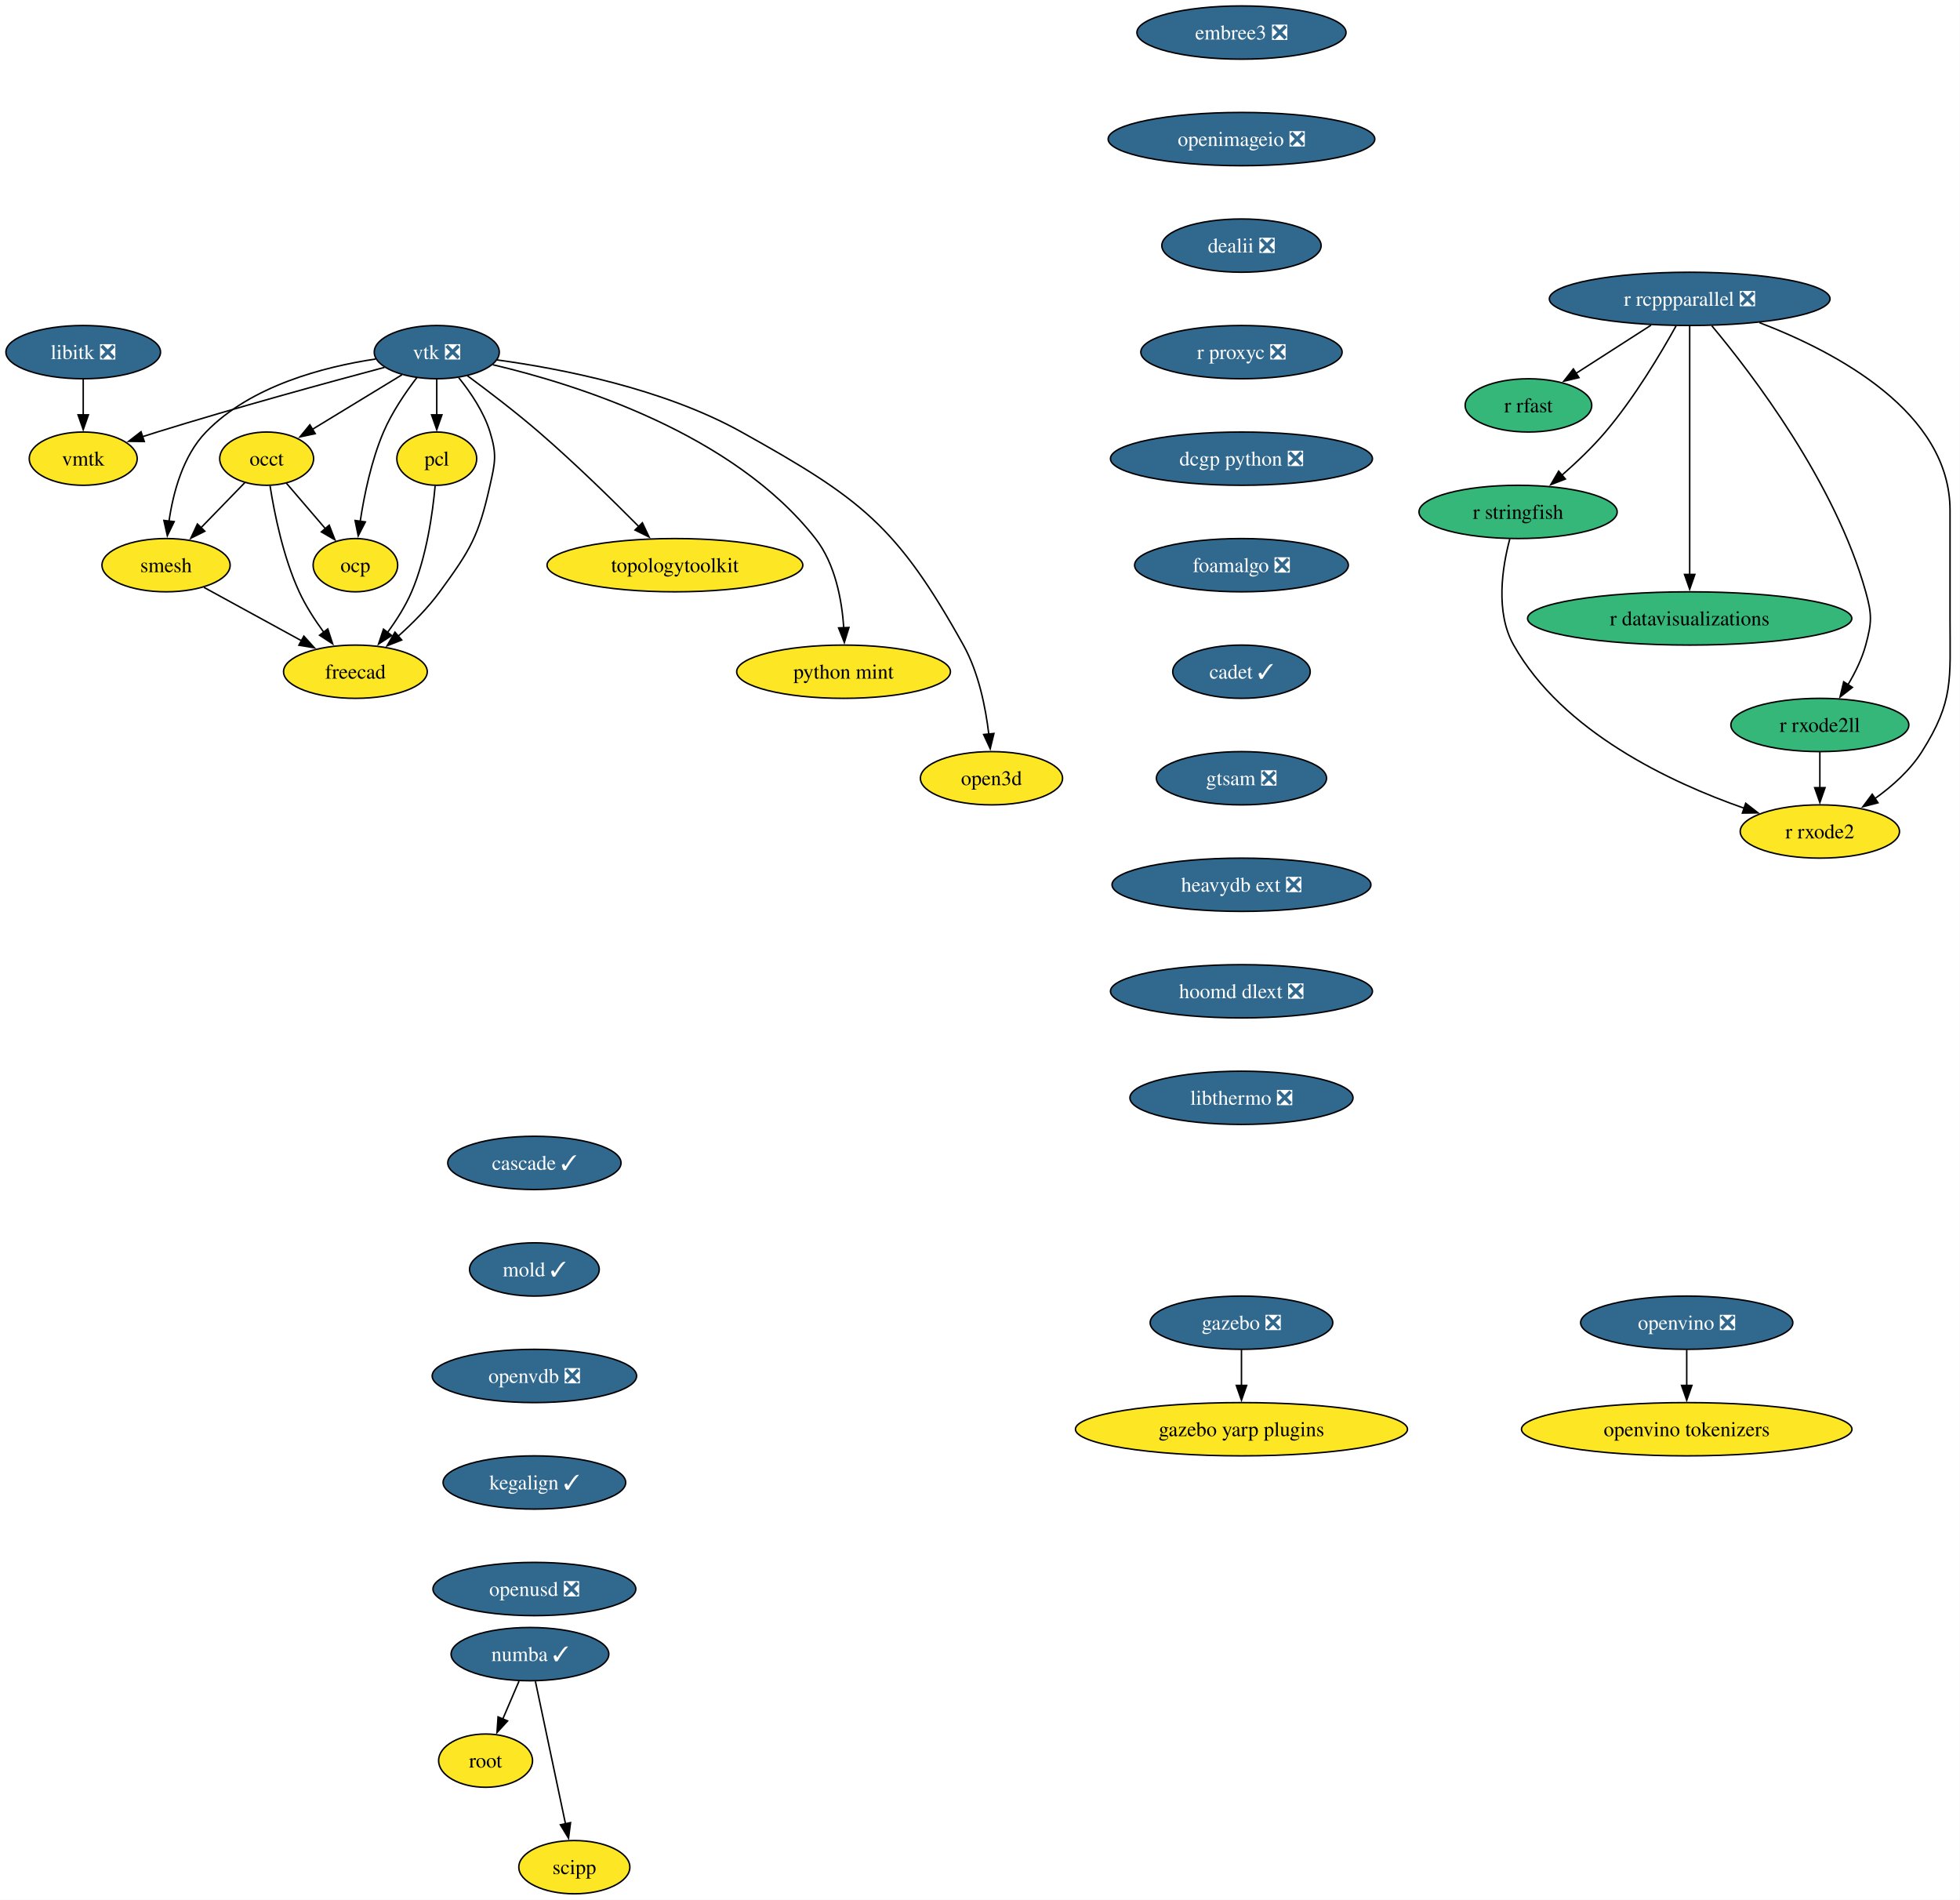
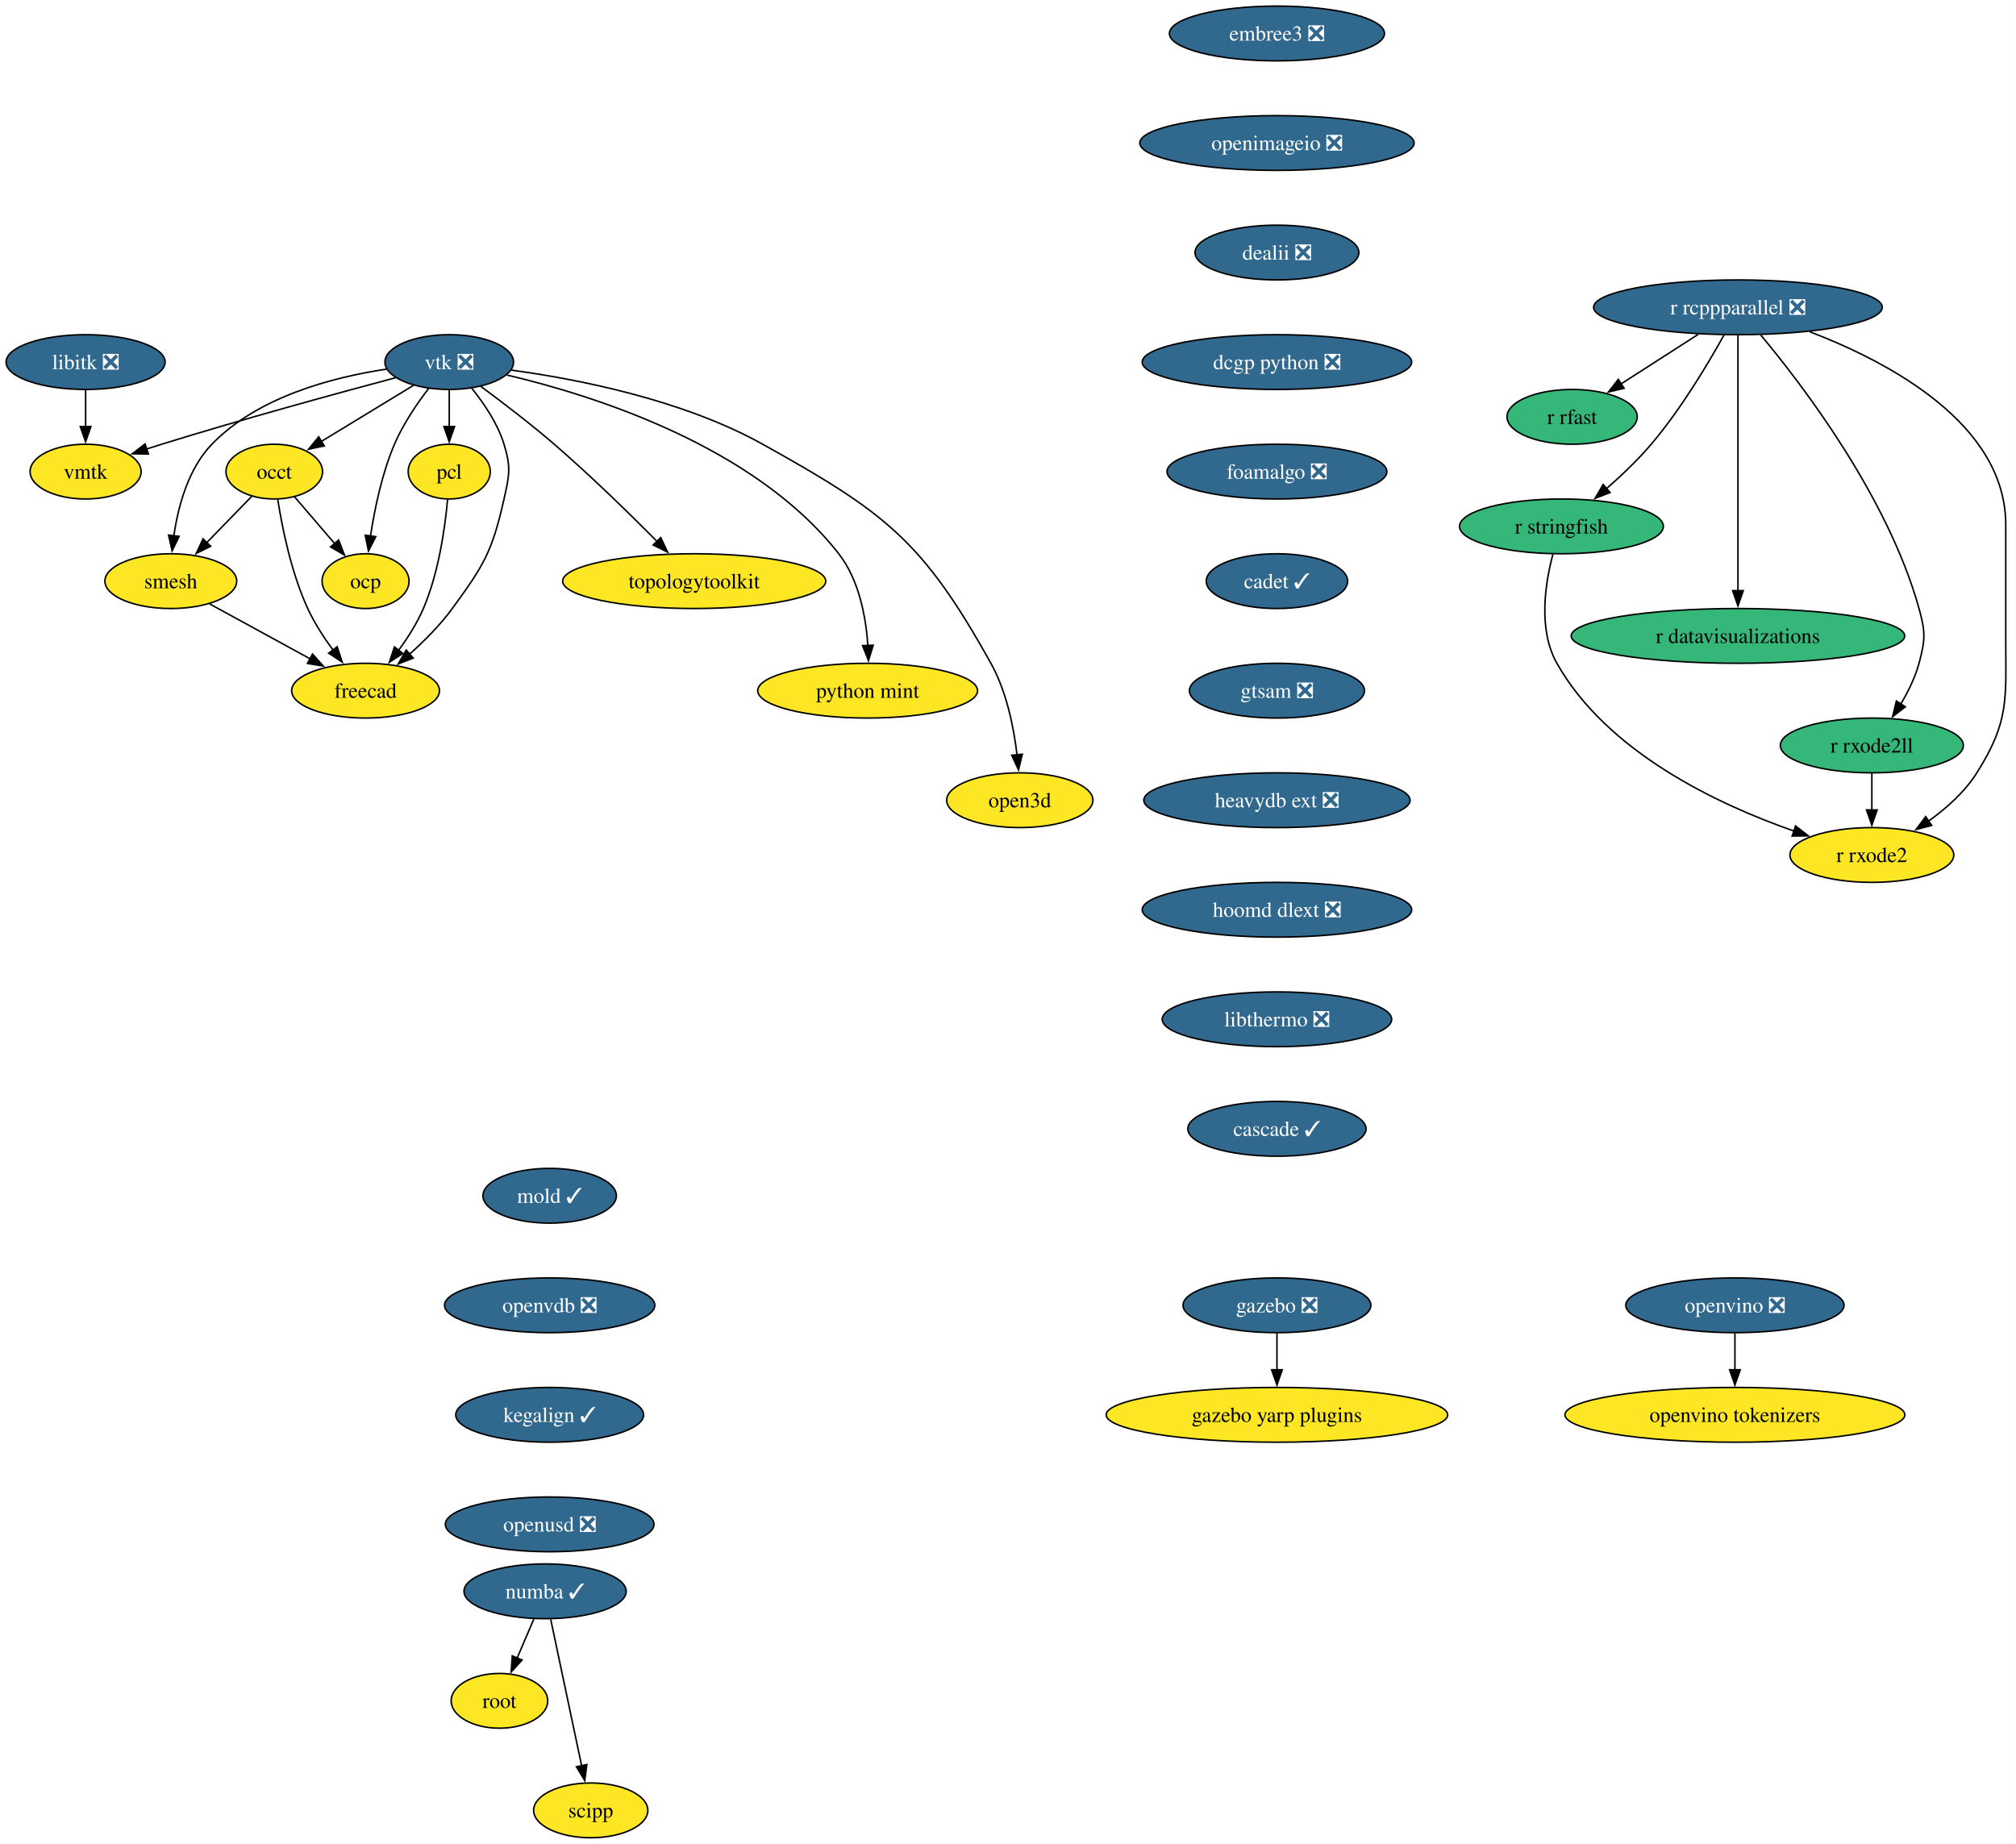
- <svg xmlns="http://www.w3.org/2000/svg" xmlns:xlink="http://www.w3.org/1999/xlink" width="1325pt" height="1284pt" viewBox="0.00 0.00 1325.00 1284.00">
-   <g id="graph0" class="graph" transform="scale(1 1) rotate(0) translate(4 1280)">
-     <polygon fill="white" stroke="none" points="-4,4 -4,-1280 1320.85,-1280 1320.85,4 -4,4" />
+ <svg xmlns="http://www.w3.org/2000/svg" xmlns:xlink="http://www.w3.org/1999/xlink" width="1325pt" height="1212pt" viewBox="0.00 0.00 1325.00 1212.00">
+   <g id="graph0" class="graph" transform="scale(1 1) rotate(0) translate(4 1208)">
+     <polygon fill="white" stroke="none" points="-4,4 -4,-1208 1320.85,-1208 1320.85,4 -4,4" />
    <g id="node1" class="node">
      <g id="a_node1">
        <a xlink:href="https://github.com/conda-forge/libitk-feedstock/pull/109" xlink:title="libitk ❎">
-           <ellipse fill="#31688e" stroke="black" cx="52.26" cy="-1042" rx="52.26" ry="18" />
-           <text xml:space="preserve" text-anchor="middle" x="52.26" y="-1037.33" font-family="Times,serif" font-size="14.00" fill="white">libitk ❎</text>
+           <ellipse fill="#31688e" stroke="black" cx="52.26" cy="-970" rx="52.26" ry="18" />
+           <text xml:space="preserve" text-anchor="middle" x="52.26" y="-965.33" font-family="Times,serif" font-size="14.00" fill="white">libitk ❎</text>
        </a>
      </g>
    </g>
    <g id="node2" class="node">
      <g id="a_node2">
        <a xlink:href="https://github.com/conda-forge/vmtk-feedstock" xlink:title="vmtk">
-           <ellipse fill="#fde725" stroke="black" cx="52.26" cy="-970" rx="36.48" ry="18" />
-           <text xml:space="preserve" text-anchor="middle" x="52.26" y="-965.33" font-family="Times,serif" font-size="14.00">vmtk</text>
+           <ellipse fill="#fde725" stroke="black" cx="52.26" cy="-898" rx="36.48" ry="18" />
+           <text xml:space="preserve" text-anchor="middle" x="52.26" y="-893.33" font-family="Times,serif" font-size="14.00">vmtk</text>
        </a>
      </g>
    </g>
    <g id="edge1" class="edge">
-       <path fill="none" stroke="black" d="M52.26,-1023.7C52.26,-1016.41 52.26,-1007.73 52.26,-999.54" />
-       <polygon fill="black" stroke="black" points="55.76,-999.62 52.26,-989.62 48.76,-999.62 55.76,-999.62" />
+       <path fill="none" stroke="black" d="M52.26,-951.7C52.26,-944.41 52.26,-935.73 52.26,-927.54" />
+       <polygon fill="black" stroke="black" points="55.76,-927.62 52.26,-917.62 48.76,-927.62 55.76,-927.62" />
    </g>
    <g id="node3" class="node">
      <g id="a_node3">
        <a xlink:href="https://github.com/conda-forge/r-rcppparallel-feedstock/pull/43" xlink:title="r rcppparallel ❎">
-           <ellipse fill="#31688e" stroke="black" cx="1138.26" cy="-1078" rx="94.88" ry="18" />
-           <text xml:space="preserve" text-anchor="middle" x="1138.26" y="-1073.33" font-family="Times,serif" font-size="14.00" fill="white">r rcppparallel ❎</text>
+           <ellipse fill="#31688e" stroke="black" cx="1138.26" cy="-1006" rx="94.88" ry="18" />
+           <text xml:space="preserve" text-anchor="middle" x="1138.26" y="-1001.33" font-family="Times,serif" font-size="14.00" fill="white">r rcppparallel ❎</text>
        </a>
      </g>
    </g>
    <g id="node4" class="node">
      <g id="a_node4">
        <a xlink:href="https://github.com/conda-forge/r-rfast-feedstock" xlink:title="r rfast">
-           <ellipse fill="#35b779" stroke="black" cx="1029.26" cy="-1006" rx="42.79" ry="18" />
-           <text xml:space="preserve" text-anchor="middle" x="1029.26" y="-1001.33" font-family="Times,serif" font-size="14.00">r rfast</text>
+           <ellipse fill="#35b779" stroke="black" cx="1029.26" cy="-934" rx="42.79" ry="18" />
+           <text xml:space="preserve" text-anchor="middle" x="1029.26" y="-929.33" font-family="Times,serif" font-size="14.00">r rfast</text>
        </a>
      </g>
    </g>
    <g id="edge2" class="edge">
-       <path fill="none" stroke="black" d="M1112.15,-1060.23C1096.92,-1050.45 1077.59,-1038.04 1061.43,-1027.66" />
-       <polygon fill="black" stroke="black" points="1063.41,-1024.77 1053.11,-1022.32 1059.63,-1030.66 1063.41,-1024.77" />
+       <path fill="none" stroke="black" d="M1112.15,-988.23C1096.92,-978.45 1077.59,-966.04 1061.43,-955.66" />
+       <polygon fill="black" stroke="black" points="1063.41,-952.77 1053.11,-950.32 1059.63,-958.66 1063.41,-952.77" />
    </g>
    <g id="node5" class="node">
      <g id="a_node5">
        <a xlink:href="https://github.com/conda-forge/r-stringfish-feedstock" xlink:title="r stringfish">
-           <ellipse fill="#35b779" stroke="black" cx="1022.26" cy="-934" rx="66.99" ry="18" />
-           <text xml:space="preserve" text-anchor="middle" x="1022.26" y="-929.33" font-family="Times,serif" font-size="14.00">r stringfish</text>
+           <ellipse fill="#35b779" stroke="black" cx="1022.26" cy="-862" rx="66.99" ry="18" />
+           <text xml:space="preserve" text-anchor="middle" x="1022.26" y="-857.33" font-family="Times,serif" font-size="14.00">r stringfish</text>
        </a>
      </g>
    </g>
    <g id="edge3" class="edge">
-       <path fill="none" stroke="black" d="M1129.02,-1059.66C1118.66,-1041.01 1100.75,-1010.93 1081.26,-988 1072.52,-977.72 1061.83,-967.54 1051.96,-958.89" />
-       <polygon fill="black" stroke="black" points="1054.23,-956.24 1044.35,-952.41 1049.69,-961.56 1054.23,-956.24" />
+       <path fill="none" stroke="black" d="M1129.02,-987.66C1118.66,-969.01 1100.75,-938.93 1081.26,-916 1072.52,-905.72 1061.83,-895.54 1051.96,-886.89" />
+       <polygon fill="black" stroke="black" points="1054.23,-884.24 1044.35,-880.41 1049.69,-889.56 1054.23,-884.24" />
    </g>
    <g id="node6" class="node">
      <g id="a_node6">
        <a xlink:href="https://github.com/conda-forge/r-datavisualizations-feedstock" xlink:title="r datavisualizations">
-           <ellipse fill="#35b779" stroke="black" cx="1138.26" cy="-862" rx="109.61" ry="18" />
-           <text xml:space="preserve" text-anchor="middle" x="1138.26" y="-857.33" font-family="Times,serif" font-size="14.00">r datavisualizations</text>
+           <ellipse fill="#35b779" stroke="black" cx="1138.26" cy="-790" rx="109.61" ry="18" />
+           <text xml:space="preserve" text-anchor="middle" x="1138.26" y="-785.33" font-family="Times,serif" font-size="14.00">r datavisualizations</text>
        </a>
      </g>
    </g>
    <g id="edge4" class="edge">
-       <path fill="none" stroke="black" d="M1138.26,-1059.85C1138.26,-1023.14 1138.26,-936.66 1138.26,-891.53" />
-       <polygon fill="black" stroke="black" points="1141.76,-891.75 1138.26,-881.75 1134.76,-891.75 1141.76,-891.75" />
+       <path fill="none" stroke="black" d="M1138.26,-987.85C1138.26,-951.14 1138.26,-864.66 1138.26,-819.53" />
+       <polygon fill="black" stroke="black" points="1141.76,-819.75 1138.26,-809.75 1134.76,-819.75 1141.76,-819.75" />
    </g>
    <g id="node7" class="node">
      <g id="a_node7">
        <a xlink:href="https://github.com/conda-forge/r-rxode2ll-feedstock" xlink:title="r rxode2ll">
-           <ellipse fill="#35b779" stroke="black" cx="1226.26" cy="-790" rx="60.15" ry="18" />
-           <text xml:space="preserve" text-anchor="middle" x="1226.26" y="-785.33" font-family="Times,serif" font-size="14.00">r rxode2ll</text>
+           <ellipse fill="#35b779" stroke="black" cx="1226.26" cy="-718" rx="60.15" ry="18" />
+           <text xml:space="preserve" text-anchor="middle" x="1226.26" y="-713.33" font-family="Times,serif" font-size="14.00">r rxode2ll</text>
        </a>
      </g>
    </g>
    <g id="edge5" class="edge">
-       <path fill="none" stroke="black" d="M1153.21,-1059.82C1180.32,-1027.38 1236.73,-953.71 1257.26,-880 1261.56,-864.59 1261.45,-859.44 1257.26,-844 1254.75,-834.74 1250.18,-825.44 1245.3,-817.27" />
-       <polygon fill="black" stroke="black" points="1248.26,-815.41 1239.9,-808.9 1242.37,-819.2 1248.26,-815.41" />
+       <path fill="none" stroke="black" d="M1153.21,-987.82C1180.32,-955.38 1236.73,-881.71 1257.26,-808 1261.56,-792.59 1261.45,-787.44 1257.26,-772 1254.75,-762.74 1250.18,-753.44 1245.3,-745.27" />
+       <polygon fill="black" stroke="black" points="1248.26,-743.41 1239.9,-736.9 1242.37,-747.2 1248.26,-743.41" />
    </g>
    <g id="node8" class="node">
      <g id="a_node8">
        <a xlink:href="https://github.com/conda-forge/r-rxode2-feedstock" xlink:title="r rxode2">
-           <ellipse fill="#fde725" stroke="black" cx="1226.26" cy="-718" rx="53.84" ry="18" />
-           <text xml:space="preserve" text-anchor="middle" x="1226.26" y="-713.33" font-family="Times,serif" font-size="14.00">r rxode2</text>
+           <ellipse fill="#fde725" stroke="black" cx="1226.26" cy="-646" rx="53.84" ry="18" />
+           <text xml:space="preserve" text-anchor="middle" x="1226.26" y="-641.33" font-family="Times,serif" font-size="14.00">r rxode2</text>
        </a>
      </g>
    </g>
    <g id="edge6" class="edge">
-       <path fill="none" stroke="black" d="M1185.43,-1061.94C1237.56,-1041.98 1314.26,-1001.35 1314.26,-935 1314.26,-935 1314.26,-935 1314.26,-861 1314.26,-820.55 1316.85,-806.2 1295.26,-772 1287.31,-759.4 1275.24,-748.64 1263.41,-740.18" />
-       <polygon fill="black" stroke="black" points="1265.56,-737.41 1255.31,-734.73 1261.66,-743.22 1265.56,-737.41" />
+       <path fill="none" stroke="black" d="M1185.43,-989.94C1237.56,-969.98 1314.26,-929.35 1314.26,-863 1314.26,-863 1314.26,-863 1314.26,-789 1314.26,-748.55 1316.85,-734.2 1295.26,-700 1287.31,-687.4 1275.24,-676.64 1263.41,-668.18" />
+       <polygon fill="black" stroke="black" points="1265.56,-665.41 1255.31,-662.73 1261.66,-671.22 1265.56,-665.41" />
    </g>
    <g id="edge7" class="edge">
-       <path fill="none" stroke="black" d="M1016.64,-915.68C1011.59,-896.77 1006.72,-866.22 1019.26,-844 1052.35,-785.37 1125.22,-751.14 1175.04,-733.75" />
-       <polygon fill="black" stroke="black" points="1176.12,-737.08 1184.49,-730.57 1173.89,-730.44 1176.12,-737.08" />
+       <path fill="none" stroke="black" d="M1016.64,-843.68C1011.59,-824.77 1006.72,-794.22 1019.26,-772 1052.35,-713.37 1125.22,-679.14 1175.04,-661.75" />
+       <polygon fill="black" stroke="black" points="1176.12,-665.08 1184.49,-658.57 1173.89,-658.44 1176.12,-665.08" />
    </g>
    <g id="edge8" class="edge">
-       <path fill="none" stroke="black" d="M1226.26,-771.7C1226.26,-764.41 1226.26,-755.73 1226.26,-747.54" />
-       <polygon fill="black" stroke="black" points="1229.76,-747.62 1226.26,-737.62 1222.76,-747.62 1229.76,-747.62" />
+       <path fill="none" stroke="black" d="M1226.26,-699.7C1226.26,-692.41 1226.26,-683.73 1226.26,-675.54" />
+       <polygon fill="black" stroke="black" points="1229.76,-675.62 1226.26,-665.62 1222.76,-675.62 1229.76,-675.62" />
    </g>
    <g id="node9" class="node">
      <g id="a_node9">
        <a xlink:href="https://github.com/conda-forge/vtk-feedstock/pull/416" xlink:title="vtk ❎">
-           <ellipse fill="#31688e" stroke="black" cx="291.26" cy="-1042" rx="42.26" ry="18" />
-           <text xml:space="preserve" text-anchor="middle" x="291.26" y="-1037.33" font-family="Times,serif" font-size="14.00" fill="white">vtk ❎</text>
+           <ellipse fill="#31688e" stroke="black" cx="291.26" cy="-970" rx="42.26" ry="18" />
+           <text xml:space="preserve" text-anchor="middle" x="291.26" y="-965.33" font-family="Times,serif" font-size="14.00" fill="white">vtk ❎</text>
        </a>
      </g>
    </g>
    <g id="edge9" class="edge">
-       <path fill="none" stroke="black" d="M255.91,-1031.7C217.81,-1021.54 155.48,-1004.5 102.26,-988 98.99,-986.99 95.62,-985.91 92.23,-984.81" />
-       <polygon fill="black" stroke="black" points="93.55,-981.56 82.96,-981.72 91.34,-988.2 93.55,-981.56" />
+       <path fill="none" stroke="black" d="M255.91,-959.7C217.81,-949.54 155.48,-932.5 102.26,-916 98.99,-914.99 95.62,-913.91 92.23,-912.81" />
+       <polygon fill="black" stroke="black" points="93.55,-909.56 82.96,-909.72 91.34,-916.2 93.55,-909.56" />
    </g>
    <g id="node10" class="node">
      <g id="a_node10">
        <a xlink:href="https://github.com/conda-forge/occt-feedstock" xlink:title="occt">
-           <ellipse fill="#fde725" stroke="black" cx="176.26" cy="-970" rx="31.74" ry="18" />
-           <text xml:space="preserve" text-anchor="middle" x="176.26" y="-965.33" font-family="Times,serif" font-size="14.00">occt</text>
+           <ellipse fill="#fde725" stroke="black" cx="176.26" cy="-898" rx="31.74" ry="18" />
+           <text xml:space="preserve" text-anchor="middle" x="176.26" y="-893.33" font-family="Times,serif" font-size="14.00">occt</text>
        </a>
      </g>
    </g>
    <g id="edge10" class="edge">
-       <path fill="none" stroke="black" d="M267.71,-1026.67C250.22,-1016.02 226.2,-1001.4 207.17,-989.81" />
-       <polygon fill="black" stroke="black" points="209.11,-986.9 198.75,-984.69 205.47,-992.88 209.11,-986.9" />
+       <path fill="none" stroke="black" d="M267.71,-954.67C250.22,-944.02 226.2,-929.4 207.17,-917.81" />
+       <polygon fill="black" stroke="black" points="209.11,-914.9 198.75,-912.69 205.47,-920.88 209.11,-914.9" />
    </g>
    <g id="node11" class="node">
      <g id="a_node11">
        <a xlink:href="https://github.com/conda-forge/smesh-feedstock" xlink:title="smesh">
-           <ellipse fill="#fde725" stroke="black" cx="108.26" cy="-898" rx="43.32" ry="18" />
-           <text xml:space="preserve" text-anchor="middle" x="108.26" y="-893.33" font-family="Times,serif" font-size="14.00">smesh</text>
+           <ellipse fill="#fde725" stroke="black" cx="108.26" cy="-826" rx="43.32" ry="18" />
+           <text xml:space="preserve" text-anchor="middle" x="108.26" y="-821.33" font-family="Times,serif" font-size="14.00">smesh</text>
        </a>
      </g>
    </g>
    <g id="edge11" class="edge">
-       <path fill="none" stroke="black" d="M249.91,-1037.34C214.82,-1032.07 165.49,-1019.25 135.26,-988 119.64,-971.86 113.02,-946.97 110.24,-927.62" />
-       <polygon fill="black" stroke="black" points="113.74,-927.45 109.12,-917.91 106.79,-928.25 113.74,-927.45" />
+       <path fill="none" stroke="black" d="M249.91,-965.34C214.82,-960.07 165.49,-947.25 135.26,-916 119.64,-899.86 113.02,-874.97 110.24,-855.62" />
+       <polygon fill="black" stroke="black" points="113.74,-855.45 109.12,-845.91 106.79,-856.25 113.74,-855.45" />
    </g>
    <g id="node12" class="node">
      <g id="a_node12">
        <a xlink:href="https://github.com/conda-forge/pcl-feedstock" xlink:title="pcl">
-           <ellipse fill="#fde725" stroke="black" cx="291.26" cy="-970" rx="27" ry="18" />
-           <text xml:space="preserve" text-anchor="middle" x="291.26" y="-965.33" font-family="Times,serif" font-size="14.00">pcl</text>
+           <ellipse fill="#fde725" stroke="black" cx="291.26" cy="-898" rx="27" ry="18" />
+           <text xml:space="preserve" text-anchor="middle" x="291.26" y="-893.33" font-family="Times,serif" font-size="14.00">pcl</text>
        </a>
      </g>
    </g>
    <g id="edge12" class="edge">
-       <path fill="none" stroke="black" d="M291.26,-1023.7C291.26,-1016.41 291.26,-1007.73 291.26,-999.54" />
-       <polygon fill="black" stroke="black" points="294.76,-999.62 291.26,-989.62 287.76,-999.62 294.76,-999.62" />
+       <path fill="none" stroke="black" d="M291.26,-951.7C291.26,-944.41 291.26,-935.73 291.26,-927.54" />
+       <polygon fill="black" stroke="black" points="294.76,-927.62 291.26,-917.62 287.76,-927.62 294.76,-927.62" />
    </g>
    <g id="node13" class="node">
      <g id="a_node13">
        <a xlink:href="https://github.com/conda-forge/freecad-feedstock" xlink:title="freecad">
-           <ellipse fill="#fde725" stroke="black" cx="236.26" cy="-826" rx="48.58" ry="18" />
-           <text xml:space="preserve" text-anchor="middle" x="236.26" y="-821.33" font-family="Times,serif" font-size="14.00">freecad</text>
+           <ellipse fill="#fde725" stroke="black" cx="236.26" cy="-754" rx="48.58" ry="18" />
+           <text xml:space="preserve" text-anchor="middle" x="236.26" y="-749.33" font-family="Times,serif" font-size="14.00">freecad</text>
        </a>
      </g>
    </g>
    <g id="edge13" class="edge">
-       <path fill="none" stroke="black" d="M306.12,-1024.71C314.08,-1014.86 323.08,-1001.61 327.26,-988 331.96,-972.71 330.76,-967.61 327.26,-952 319.52,-917.47 314.15,-908.56 293.26,-880 285.32,-869.14 274.94,-858.72 265.21,-850.03" />
-       <polygon fill="black" stroke="black" points="267.57,-847.43 257.7,-843.56 263,-852.74 267.57,-847.43" />
+       <path fill="none" stroke="black" d="M306.12,-952.71C314.08,-942.86 323.08,-929.61 327.26,-916 331.96,-900.71 330.76,-895.61 327.26,-880 319.52,-845.47 314.15,-836.56 293.26,-808 285.32,-797.14 274.94,-786.72 265.21,-778.03" />
+       <polygon fill="black" stroke="black" points="267.57,-775.43 257.7,-771.56 263,-780.74 267.57,-775.43" />
    </g>
    <g id="node14" class="node">
      <g id="a_node14">
        <a xlink:href="https://github.com/conda-forge/topologytoolkit-feedstock" xlink:title="topologytoolkit">
-           <ellipse fill="#fde725" stroke="black" cx="452.26" cy="-898" rx="86.46" ry="18" />
-           <text xml:space="preserve" text-anchor="middle" x="452.26" y="-893.33" font-family="Times,serif" font-size="14.00">topologytoolkit</text>
+           <ellipse fill="#fde725" stroke="black" cx="452.26" cy="-826" rx="86.46" ry="18" />
+           <text xml:space="preserve" text-anchor="middle" x="452.26" y="-821.33" font-family="Times,serif" font-size="14.00">topologytoolkit</text>
        </a>
      </g>
    </g>
    <g id="edge14" class="edge">
-       <path fill="none" stroke="black" d="M311.97,-1026.05C325.93,-1015.75 344.59,-1001.52 360.26,-988 384.19,-967.35 409.93,-942.18 428.08,-923.88" />
-       <polygon fill="black" stroke="black" points="430.26,-926.65 434.78,-917.07 425.27,-921.74 430.26,-926.65" />
+       <path fill="none" stroke="black" d="M311.97,-954.05C325.93,-943.75 344.59,-929.52 360.26,-916 384.19,-895.35 409.93,-870.18 428.08,-851.88" />
+       <polygon fill="black" stroke="black" points="430.26,-854.65 434.78,-845.07 425.27,-849.74 430.26,-854.65" />
    </g>
    <g id="node15" class="node">
      <g id="a_node15">
        <a xlink:href="https://github.com/conda-forge/python-mint-feedstock" xlink:title="python mint">
-           <ellipse fill="#fde725" stroke="black" cx="566.26" cy="-826" rx="72.25" ry="18" />
-           <text xml:space="preserve" text-anchor="middle" x="566.26" y="-821.33" font-family="Times,serif" font-size="14.00">python mint</text>
+           <ellipse fill="#fde725" stroke="black" cx="566.26" cy="-754" rx="72.25" ry="18" />
+           <text xml:space="preserve" text-anchor="middle" x="566.26" y="-749.33" font-family="Times,serif" font-size="14.00">python mint</text>
        </a>
      </g>
    </g>
    <g id="edge15" class="edge">
-       <path fill="none" stroke="black" d="M329.17,-1033.48C385.82,-1020.18 491.83,-986.92 547.26,-916 560.65,-898.87 565.14,-874.43 566.42,-855.49" />
-       <polygon fill="black" stroke="black" points="569.91,-855.9 566.8,-845.77 562.91,-855.62 569.91,-855.9" />
+       <path fill="none" stroke="black" d="M329.17,-961.48C385.82,-948.18 491.83,-914.92 547.26,-844 560.65,-826.87 565.14,-802.43 566.42,-783.49" />
+       <polygon fill="black" stroke="black" points="569.91,-783.9 566.8,-773.77 562.91,-783.62 569.91,-783.9" />
    </g>
    <g id="node16" class="node">
      <g id="a_node16">
        <a xlink:href="https://github.com/conda-forge/ocp-feedstock" xlink:title="ocp">
-           <ellipse fill="#fde725" stroke="black" cx="236.26" cy="-898" rx="28.59" ry="18" />
-           <text xml:space="preserve" text-anchor="middle" x="236.26" y="-893.33" font-family="Times,serif" font-size="14.00">ocp</text>
+           <ellipse fill="#fde725" stroke="black" cx="236.26" cy="-826" rx="28.59" ry="18" />
+           <text xml:space="preserve" text-anchor="middle" x="236.26" y="-821.33" font-family="Times,serif" font-size="14.00">ocp</text>
        </a>
      </g>
    </g>
    <g id="edge16" class="edge">
-       <path fill="none" stroke="black" d="M277.81,-1024.79C270.13,-1014.76 260.94,-1001.3 255.26,-988 247.01,-968.66 242.2,-945.38 239.49,-927.48" />
-       <polygon fill="black" stroke="black" points="242.99,-927.26 238.16,-917.83 236.05,-928.21 242.99,-927.26" />
+       <path fill="none" stroke="black" d="M277.81,-952.79C270.13,-942.76 260.94,-929.3 255.26,-916 247.01,-896.66 242.2,-873.38 239.49,-855.48" />
+       <polygon fill="black" stroke="black" points="242.99,-855.26 238.16,-845.83 236.05,-856.21 242.99,-855.26" />
    </g>
    <g id="node17" class="node">
      <g id="a_node17">
        <a xlink:href="https://github.com/conda-forge/open3d-feedstock" xlink:title="open3d">
-           <ellipse fill="#fde725" stroke="black" cx="666.26" cy="-754" rx="48.05" ry="18" />
-           <text xml:space="preserve" text-anchor="middle" x="666.26" y="-749.33" font-family="Times,serif" font-size="14.00">open3d</text>
+           <ellipse fill="#fde725" stroke="black" cx="666.26" cy="-682" rx="48.05" ry="18" />
+           <text xml:space="preserve" text-anchor="middle" x="666.26" y="-677.33" font-family="Times,serif" font-size="14.00">open3d</text>
        </a>
      </g>
    </g>
    <g id="edge17" class="edge">
-       <path fill="none" stroke="black" d="M331.85,-1036.75C375.12,-1030.86 444.52,-1017.39 497.26,-988 577.99,-943.01 602.3,-924.74 647.26,-844 657.55,-825.52 662.28,-802.02 664.44,-783.82" />
-       <polygon fill="black" stroke="black" points="667.92,-784.25 665.4,-773.96 660.95,-783.57 667.92,-784.25" />
+       <path fill="none" stroke="black" d="M331.85,-964.75C375.12,-958.86 444.52,-945.39 497.26,-916 577.99,-871.01 602.3,-852.74 647.26,-772 657.55,-753.52 662.28,-730.02 664.44,-711.82" />
+       <polygon fill="black" stroke="black" points="667.92,-712.25 665.4,-701.96 660.95,-711.57 667.92,-712.25" />
    </g>
    <g id="edge18" class="edge">
-       <path fill="none" stroke="black" d="M161.51,-953.81C152.84,-944.89 141.69,-933.41 131.83,-923.26" />
-       <polygon fill="black" stroke="black" points="134.47,-920.95 124.99,-916.22 129.45,-925.83 134.47,-920.95" />
+       <path fill="none" stroke="black" d="M161.51,-881.81C152.84,-872.89 141.69,-861.41 131.83,-851.26" />
+       <polygon fill="black" stroke="black" points="134.47,-848.95 124.99,-844.22 129.45,-853.83 134.47,-848.95" />
    </g>
    <g id="edge19" class="edge">
-       <path fill="none" stroke="black" d="M178.56,-951.62C181.45,-933.2 187.39,-903.56 198.26,-880 202.62,-870.54 208.76,-861.04 214.83,-852.74" />
-       <polygon fill="black" stroke="black" points="217.59,-854.9 220.89,-844.83 212.03,-850.64 217.59,-854.9" />
+       <path fill="none" stroke="black" d="M178.56,-879.62C181.45,-861.2 187.39,-831.56 198.26,-808 202.62,-798.54 208.76,-789.04 214.83,-780.74" />
+       <polygon fill="black" stroke="black" points="217.59,-782.9 220.89,-772.83 212.03,-778.64 217.59,-782.9" />
    </g>
    <g id="edge20" class="edge">
-       <path fill="none" stroke="black" d="M189.58,-953.46C197.37,-944.37 207.38,-932.7 216.12,-922.5" />
-       <polygon fill="black" stroke="black" points="218.56,-925.03 222.41,-915.16 213.24,-920.48 218.56,-925.03" />
+       <path fill="none" stroke="black" d="M189.58,-881.46C197.37,-872.37 207.38,-860.7 216.12,-850.5" />
+       <polygon fill="black" stroke="black" points="218.56,-853.03 222.41,-843.16 213.24,-848.48 218.56,-853.03" />
    </g>
    <g id="edge21" class="edge">
-       <path fill="none" stroke="black" d="M133.86,-883C152.79,-872.65 178.84,-858.4 199.93,-846.87" />
-       <polygon fill="black" stroke="black" points="201.41,-850.05 208.5,-842.18 198.05,-843.91 201.41,-850.05" />
+       <path fill="none" stroke="black" d="M133.86,-811C152.79,-800.65 178.84,-786.4 199.93,-774.87" />
+       <polygon fill="black" stroke="black" points="201.41,-778.05 208.5,-770.18 198.05,-771.91 201.41,-778.05" />
    </g>
    <g id="edge22" class="edge">
-       <path fill="none" stroke="black" d="M290.16,-951.63C288.5,-933.2 284.37,-903.56 274.26,-880 270.15,-870.43 264.09,-860.89 258.01,-852.6" />
-       <polygon fill="black" stroke="black" points="260.79,-850.48 251.9,-844.71 255.25,-854.76 260.79,-850.48" />
+       <path fill="none" stroke="black" d="M290.16,-879.63C288.5,-861.2 284.37,-831.56 274.26,-808 270.15,-798.43 264.09,-788.89 258.01,-780.6" />
+       <polygon fill="black" stroke="black" points="260.79,-778.48 251.9,-772.71 255.25,-782.76 260.79,-778.48" />
    </g>
    <g id="node18" class="node">
      <g id="a_node18">
        <a xlink:href="https://github.com/conda-forge/numba-feedstock/pull/172" xlink:title="numba ✓">
          <ellipse fill="#31688e" stroke="black" cx="354.26" cy="-162" rx="53.31" ry="18" />
          <text xml:space="preserve" text-anchor="middle" x="354.26" y="-157.32" font-family="Times,serif" font-size="14.00" fill="white">numba ✓</text>
        </a>
      </g>
    </g>
    <g id="node19" class="node">
      <g id="a_node19">
        <a xlink:href="https://github.com/conda-forge/root-feedstock" xlink:title="root">
          <ellipse fill="#fde725" stroke="black" cx="324.26" cy="-90" rx="31.74" ry="18" />
          <text xml:space="preserve" text-anchor="middle" x="324.26" y="-85.33" font-family="Times,serif" font-size="14.00">root</text>
        </a>
      </g>
    </g>
    <g id="edge23" class="edge">
      <path fill="none" stroke="black" d="M346.85,-143.7C343.53,-135.95 339.54,-126.64 335.84,-118.02" />
      <polygon fill="black" stroke="black" points="339.14,-116.83 331.98,-109.01 332.7,-119.58 339.14,-116.83" />
    </g>
    <g id="node20" class="node">
      <g id="a_node20">
        <a xlink:href="https://github.com/conda-forge/scipp-feedstock" xlink:title="scipp">
          <ellipse fill="#fde725" stroke="black" cx="384.26" cy="-18" rx="37.53" ry="18" />
          <text xml:space="preserve" text-anchor="middle" x="384.26" y="-13.32" font-family="Times,serif" font-size="14.00">scipp</text>
        </a>
      </g>
    </g>
    <g id="edge24" class="edge">
      <path fill="none" stroke="black" d="M357.94,-143.59C363.03,-119.5 372.27,-75.75 378.34,-47.03" />
      <polygon fill="black" stroke="black" points="381.69,-48.1 380.33,-37.59 374.84,-46.65 381.69,-48.1" />
    </g>
    <g id="node21" class="node">
      <g id="a_node21">
        <a xlink:href="https://github.com/conda-forge/embree3-feedstock/pull/43" xlink:title="embree3 ❎">
-           <ellipse fill="#31688e" stroke="black" cx="835.26" cy="-1258" rx="70.68" ry="18" />
-           <text xml:space="preserve" text-anchor="middle" x="835.26" y="-1253.33" font-family="Times,serif" font-size="14.00" fill="white">embree3 ❎</text>
+           <ellipse fill="#31688e" stroke="black" cx="835.26" cy="-1186" rx="70.68" ry="18" />
+           <text xml:space="preserve" text-anchor="middle" x="835.26" y="-1181.33" font-family="Times,serif" font-size="14.00" fill="white">embree3 ❎</text>
        </a>
      </g>
    </g>
    <g id="node22" class="node">
      <g id="a_node22">
        <a xlink:href="https://github.com/conda-forge/openimageio-feedstock/pull/128" xlink:title="openimageio ❎">
-           <ellipse fill="#31688e" stroke="black" cx="835.26" cy="-1186" rx="90.14" ry="18" />
-           <text xml:space="preserve" text-anchor="middle" x="835.26" y="-1181.33" font-family="Times,serif" font-size="14.00" fill="white">openimageio ❎</text>
+           <ellipse fill="#31688e" stroke="black" cx="835.26" cy="-1114" rx="90.14" ry="18" />
+           <text xml:space="preserve" text-anchor="middle" x="835.26" y="-1109.33" font-family="Times,serif" font-size="14.00" fill="white">openimageio ❎</text>
        </a>
      </g>
    </g>
    <g id="node23" class="node">
      <g id="a_node23">
        <a xlink:href="https://github.com/conda-forge/dealii-feedstock/pull/36" xlink:title="dealii ❎">
-           <ellipse fill="#31688e" stroke="black" cx="835.26" cy="-1114" rx="53.84" ry="18" />
-           <text xml:space="preserve" text-anchor="middle" x="835.26" y="-1109.33" font-family="Times,serif" font-size="14.00" fill="white">dealii ❎</text>
+           <ellipse fill="#31688e" stroke="black" cx="835.26" cy="-1042" rx="53.84" ry="18" />
+           <text xml:space="preserve" text-anchor="middle" x="835.26" y="-1037.33" font-family="Times,serif" font-size="14.00" fill="white">dealii ❎</text>
        </a>
      </g>
    </g>
    <g id="node24" class="node">
      <g id="a_node24">
-         <a xlink:href="https://github.com/conda-forge/r-proxyc-feedstock/pull/26" xlink:title="r proxyc ❎">
-           <ellipse fill="#31688e" stroke="black" cx="835.26" cy="-1042" rx="68.04" ry="18" />
-           <text xml:space="preserve" text-anchor="middle" x="835.26" y="-1037.33" font-family="Times,serif" font-size="14.00" fill="white">r proxyc ❎</text>
-         </a>
-       </g>
-     </g>
-     <g id="node25" class="node">
-       <g id="a_node25">
        <a xlink:href="https://github.com/conda-forge/dcgp-python-feedstock/pull/32" xlink:title="dcgp python ❎">
          <ellipse fill="#31688e" stroke="black" cx="835.26" cy="-970" rx="88.56" ry="18" />
          <text xml:space="preserve" text-anchor="middle" x="835.26" y="-965.33" font-family="Times,serif" font-size="14.00" fill="white">dcgp python ❎</text>
        </a>
      </g>
    </g>
-     <g id="node28" class="node">
-       <g id="a_node28">
+     <g id="node27" class="node">
+       <g id="a_node27">
        <a xlink:href="https://github.com/conda-forge/foamalgo-feedstock/pull/19" xlink:title="foamalgo ❎">
          <ellipse fill="#31688e" stroke="black" cx="835.26" cy="-898" rx="72.25" ry="18" />
          <text xml:space="preserve" text-anchor="middle" x="835.26" y="-893.33" font-family="Times,serif" font-size="14.00" fill="white">foamalgo ❎</text>
        </a>
      </g>
    </g>
+     <g id="node25" class="node">
+       <g id="a_node25">
+         <a xlink:href="https://github.com/conda-forge/gazebo-feedstock/pull/248" xlink:title="gazebo ❎">
+           <ellipse fill="#31688e" stroke="black" cx="835.26" cy="-350" rx="61.73" ry="18" />
+           <text xml:space="preserve" text-anchor="middle" x="835.26" y="-345.32" font-family="Times,serif" font-size="14.00" fill="white">gazebo ❎</text>
+         </a>
+       </g>
+     </g>
    <g id="node26" class="node">
      <g id="a_node26">
-         <a xlink:href="https://github.com/conda-forge/gazebo-feedstock/pull/248" xlink:title="gazebo ❎">
-           <ellipse fill="#31688e" stroke="black" cx="835.26" cy="-386" rx="61.73" ry="18" />
-           <text xml:space="preserve" text-anchor="middle" x="835.26" y="-381.32" font-family="Times,serif" font-size="14.00" fill="white">gazebo ❎</text>
-         </a>
-       </g>
-     </g>
-     <g id="node27" class="node">
-       <g id="a_node27">
        <a xlink:href="https://github.com/conda-forge/gazebo-yarp-plugins-feedstock" xlink:title="gazebo yarp plugins">
-           <ellipse fill="#fde725" stroke="black" cx="835.26" cy="-314" rx="112.24" ry="18" />
-           <text xml:space="preserve" text-anchor="middle" x="835.26" y="-309.32" font-family="Times,serif" font-size="14.00">gazebo yarp plugins</text>
-         </a>
-       </g>
-     </g>
-     <g id="edge29" class="edge">
-       <path fill="none" stroke="black" d="M835.26,-367.7C835.26,-360.41 835.26,-351.73 835.26,-343.54" />
-       <polygon fill="black" stroke="black" points="838.76,-343.62 835.26,-333.62 831.76,-343.62 838.76,-343.62" />
-     </g>
-     <g id="node29" class="node">
-       <g id="a_node29">
+           <ellipse fill="#fde725" stroke="black" cx="835.26" cy="-278" rx="112.24" ry="18" />
+           <text xml:space="preserve" text-anchor="middle" x="835.26" y="-273.32" font-family="Times,serif" font-size="14.00">gazebo yarp plugins</text>
+         </a>
+       </g>
+     </g>
+     <g id="edge28" class="edge">
+       <path fill="none" stroke="black" d="M835.26,-331.7C835.26,-324.41 835.26,-315.73 835.26,-307.54" />
+       <polygon fill="black" stroke="black" points="838.76,-307.62 835.26,-297.62 831.76,-307.62 838.76,-307.62" />
+     </g>
+     <g id="node28" class="node">
+       <g id="a_node28">
        <a xlink:href="https://github.com/conda-forge/cadet-feedstock/pull/32" xlink:title="cadet ✓">
          <ellipse fill="#31688e" stroke="black" cx="835.26" cy="-826" rx="46.47" ry="18" />
          <text xml:space="preserve" text-anchor="middle" x="835.26" y="-821.33" font-family="Times,serif" font-size="14.00" fill="white">cadet ✓</text>
        </a>
      </g>
    </g>
-     <g id="node30" class="node">
-       <g id="a_node30">
+     <g id="node29" class="node">
+       <g id="a_node29">
        <a xlink:href="https://github.com/conda-forge/gtsam-feedstock/pull/36" xlink:title="gtsam ❎">
          <ellipse fill="#31688e" stroke="black" cx="835.26" cy="-754" rx="57.52" ry="18" />
          <text xml:space="preserve" text-anchor="middle" x="835.26" y="-749.33" font-family="Times,serif" font-size="14.00" fill="white">gtsam ❎</text>
        </a>
      </g>
    </g>
-     <g id="node31" class="node">
-       <g id="a_node31">
+     <g id="node30" class="node">
+       <g id="a_node30">
        <a xlink:href="https://github.com/conda-forge/heavydb-ext-feedstock/pull/99" xlink:title="heavydb ext ❎">
          <ellipse fill="#31688e" stroke="black" cx="835.26" cy="-682" rx="87.51" ry="18" />
          <text xml:space="preserve" text-anchor="middle" x="835.26" y="-677.33" font-family="Times,serif" font-size="14.00" fill="white">heavydb ext ❎</text>
        </a>
      </g>
    </g>
-     <g id="node32" class="node">
-       <g id="a_node32">
+     <g id="node31" class="node">
+       <g id="a_node31">
        <a xlink:href="https://github.com/conda-forge/hoomd-dlext-feedstock/pull/20" xlink:title="hoomd dlext ❎">
          <ellipse fill="#31688e" stroke="black" cx="835.26" cy="-610" rx="88.56" ry="18" />
          <text xml:space="preserve" text-anchor="middle" x="835.26" y="-605.33" font-family="Times,serif" font-size="14.00" fill="white">hoomd dlext ❎</text>
        </a>
      </g>
    </g>
-     <g id="node33" class="node">
-       <g id="a_node33">
+     <g id="node32" class="node">
+       <g id="a_node32">
        <a xlink:href="https://github.com/conda-forge/libthermo-feedstock/pull/23" xlink:title="libthermo ❎">
          <ellipse fill="#31688e" stroke="black" cx="835.26" cy="-538" rx="75.41" ry="18" />
          <text xml:space="preserve" text-anchor="middle" x="835.26" y="-533.33" font-family="Times,serif" font-size="14.00" fill="white">libthermo ❎</text>
        </a>
      </g>
    </g>
+     <g id="node33" class="node">
+       <g id="a_node33">
+         <a xlink:href="https://github.com/conda-forge/cascade-feedstock/pull/40" xlink:title="cascade ✓">
+           <ellipse fill="#31688e" stroke="black" cx="835.26" cy="-466" rx="58.57" ry="18" />
+           <text xml:space="preserve" text-anchor="middle" x="835.26" y="-461.32" font-family="Times,serif" font-size="14.00" fill="white">cascade ✓</text>
+         </a>
+       </g>
+     </g>
    <g id="node34" class="node">
      <g id="a_node34">
-         <a xlink:href="https://github.com/conda-forge/cascade-feedstock/pull/40" xlink:title="cascade ✓">
-           <ellipse fill="#31688e" stroke="black" cx="357.26" cy="-494" rx="58.57" ry="18" />
-           <text xml:space="preserve" text-anchor="middle" x="357.26" y="-489.32" font-family="Times,serif" font-size="14.00" fill="white">cascade ✓</text>
+         <a xlink:href="https://github.com/conda-forge/openvino-feedstock/pull/137" xlink:title="openvino ❎">
+           <ellipse fill="#31688e" stroke="black" cx="1136.26" cy="-350" rx="71.73" ry="18" />
+           <text xml:space="preserve" text-anchor="middle" x="1136.26" y="-345.32" font-family="Times,serif" font-size="14.00" fill="white">openvino ❎</text>
        </a>
      </g>
    </g>
    <g id="node35" class="node">
      <g id="a_node35">
+         <a xlink:href="https://github.com/conda-forge/openvino-tokenizers-feedstock" xlink:title="openvino tokenizers">
+           <ellipse fill="#fde725" stroke="black" cx="1136.26" cy="-278" rx="111.71" ry="18" />
+           <text xml:space="preserve" text-anchor="middle" x="1136.26" y="-273.32" font-family="Times,serif" font-size="14.00">openvino tokenizers</text>
+         </a>
+       </g>
+     </g>
+     <g id="edge36" class="edge">
+       <path fill="none" stroke="black" d="M1136.26,-331.7C1136.26,-324.41 1136.26,-315.73 1136.26,-307.54" />
+       <polygon fill="black" stroke="black" points="1139.76,-307.62 1136.26,-297.62 1132.76,-307.62 1139.76,-307.62" />
+     </g>
+     <g id="node36" class="node">
+       <g id="a_node36">
        <a xlink:href="https://github.com/conda-forge/mold-feedstock/pull/40" xlink:title="mold ✓">
          <ellipse fill="#31688e" stroke="black" cx="357.26" cy="-422" rx="43.84" ry="18" />
          <text xml:space="preserve" text-anchor="middle" x="357.26" y="-417.32" font-family="Times,serif" font-size="14.00" fill="white">mold ✓</text>
        </a>
      </g>
    </g>
-     <g id="node38" class="node">
-       <g id="a_node38">
+     <g id="node37" class="node">
+       <g id="a_node37">
        <a xlink:href="https://github.com/conda-forge/openvdb-feedstock/pull/33" xlink:title="openvdb ❎">
          <ellipse fill="#31688e" stroke="black" cx="357.26" cy="-350" rx="69.1" ry="18" />
          <text xml:space="preserve" text-anchor="middle" x="357.26" y="-345.32" font-family="Times,serif" font-size="14.00" fill="white">openvdb ❎</text>
        </a>
      </g>
    </g>
-     <g id="node36" class="node">
-       <g id="a_node36">
-         <a xlink:href="https://github.com/conda-forge/openvino-feedstock/pull/137" xlink:title="openvino ❎">
-           <ellipse fill="#31688e" stroke="black" cx="1136.26" cy="-386" rx="71.73" ry="18" />
-           <text xml:space="preserve" text-anchor="middle" x="1136.26" y="-381.32" font-family="Times,serif" font-size="14.00" fill="white">openvino ❎</text>
-         </a>
-       </g>
-     </g>
-     <g id="node37" class="node">
-       <g id="a_node37">
-         <a xlink:href="https://github.com/conda-forge/openvino-tokenizers-feedstock" xlink:title="openvino tokenizers">
-           <ellipse fill="#fde725" stroke="black" cx="1136.26" cy="-314" rx="111.71" ry="18" />
-           <text xml:space="preserve" text-anchor="middle" x="1136.26" y="-309.32" font-family="Times,serif" font-size="14.00">openvino tokenizers</text>
-         </a>
-       </g>
-     </g>
-     <g id="edge37" class="edge">
-       <path fill="none" stroke="black" d="M1136.26,-367.7C1136.26,-360.41 1136.26,-351.73 1136.26,-343.54" />
-       <polygon fill="black" stroke="black" points="1139.76,-343.62 1136.26,-333.62 1132.76,-343.62 1139.76,-343.62" />
-     </g>
-     <g id="node39" class="node">
-       <g id="a_node39">
+     <g id="node38" class="node">
+       <g id="a_node38">
        <a xlink:href="https://github.com/conda-forge/kegalign-feedstock/pull/9" xlink:title="kegalign ✓">
          <ellipse fill="#31688e" stroke="black" cx="357.26" cy="-278" rx="61.73" ry="18" />
          <text xml:space="preserve" text-anchor="middle" x="357.26" y="-273.32" font-family="Times,serif" font-size="14.00" fill="white">kegalign ✓</text>
        </a>
      </g>
    </g>
-     <g id="node40" class="node">
-       <g id="a_node40">
+     <g id="node39" class="node">
+       <g id="a_node39">
        <a xlink:href="https://github.com/conda-forge/openusd-feedstock/pull/18" xlink:title="openusd ❎">
          <ellipse fill="#31688e" stroke="black" cx="357.26" cy="-206" rx="68.57" ry="18" />
          <text xml:space="preserve" text-anchor="middle" x="357.26" y="-201.32" font-family="Times,serif" font-size="14.00" fill="white">openusd ❎</text>
        </a>
      </g>
    </g>
  </g>
</svg>
